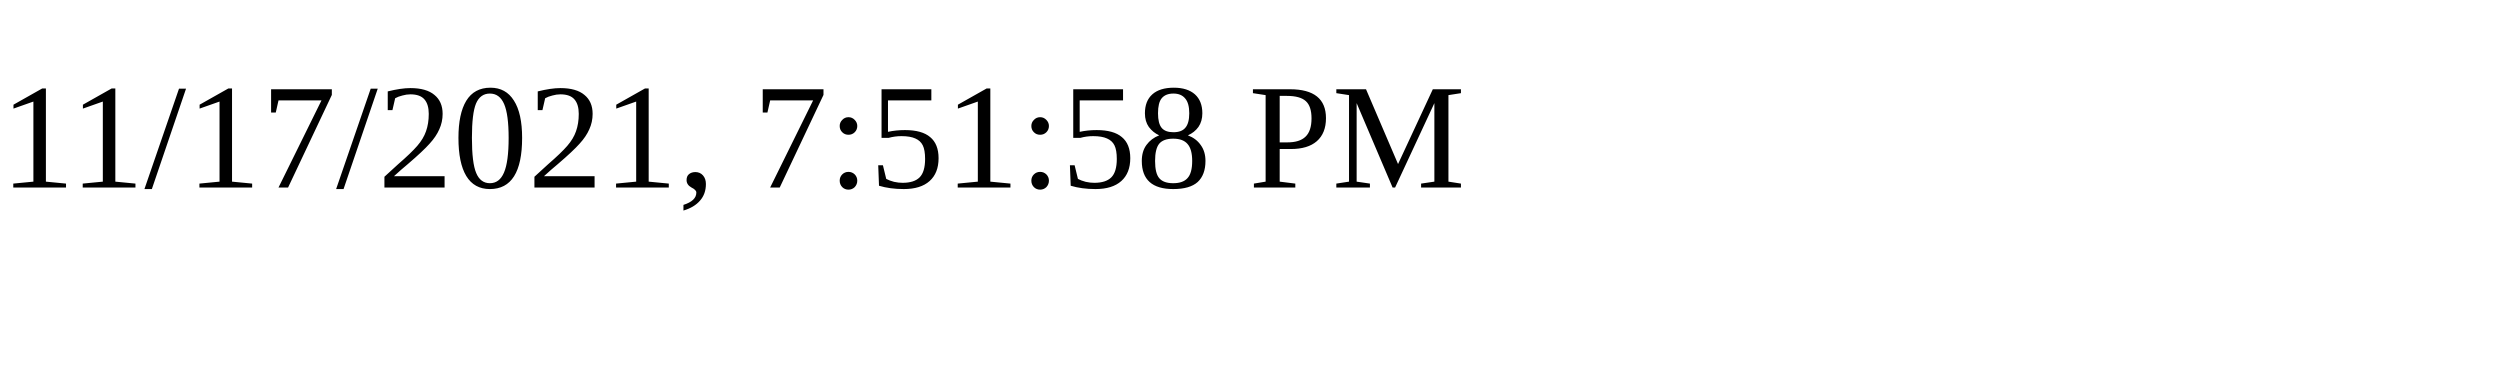
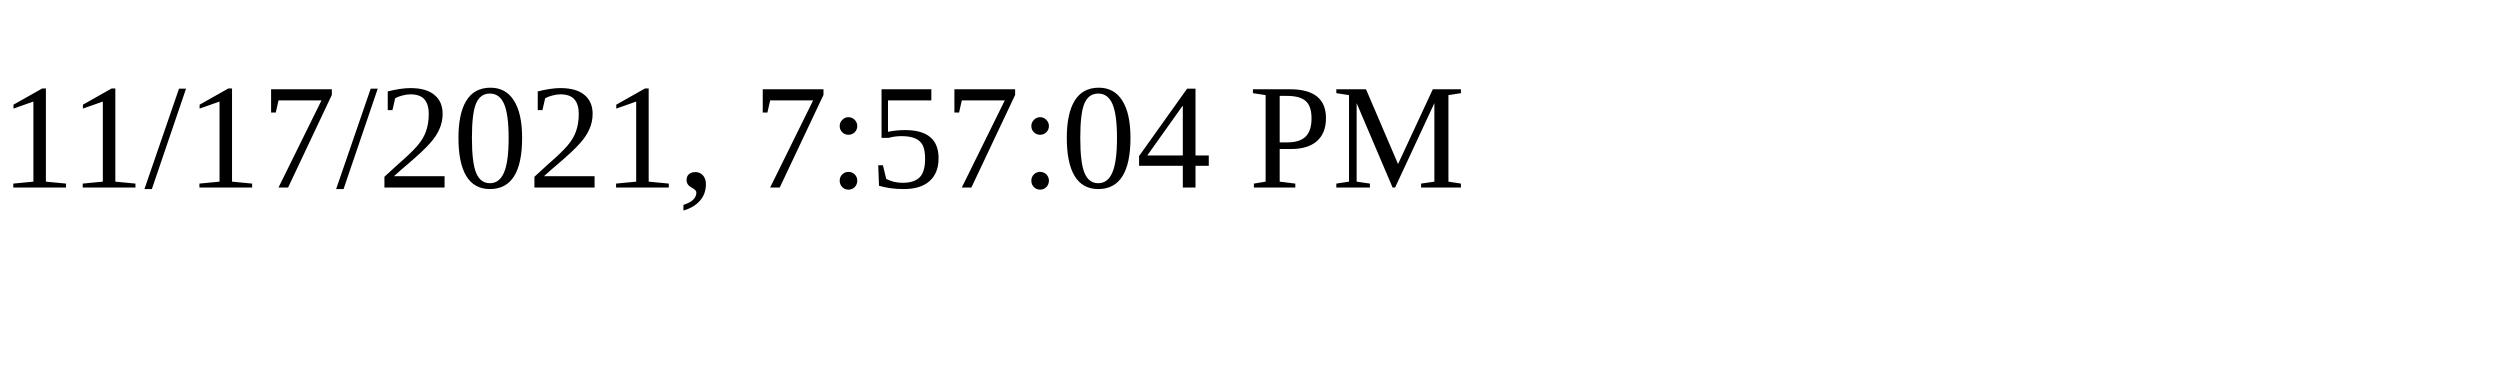
<svg xmlns="http://www.w3.org/2000/svg" height="30" width="200">
-   <text x="0" y="15">11/17/2021, 7:51:58 PM</text>
+   <text x="0" y="15">11/17/2021, 7:57:04 PM</text>
</svg>
